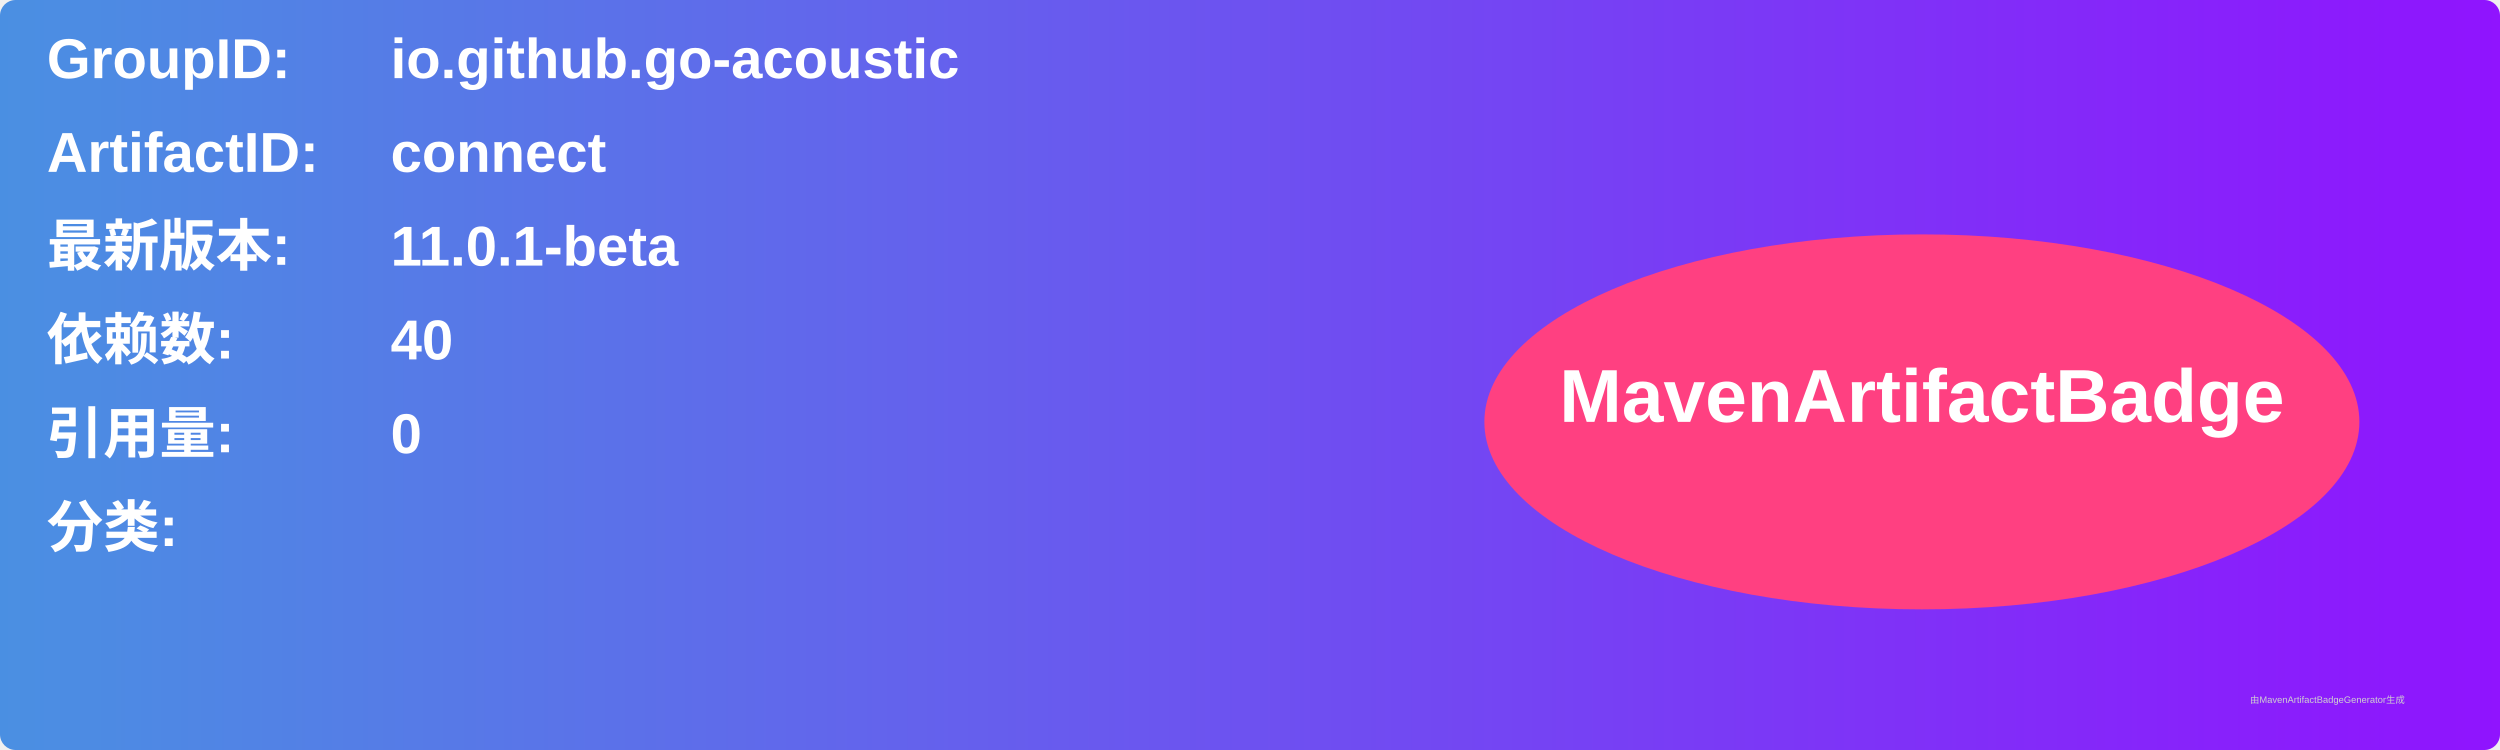
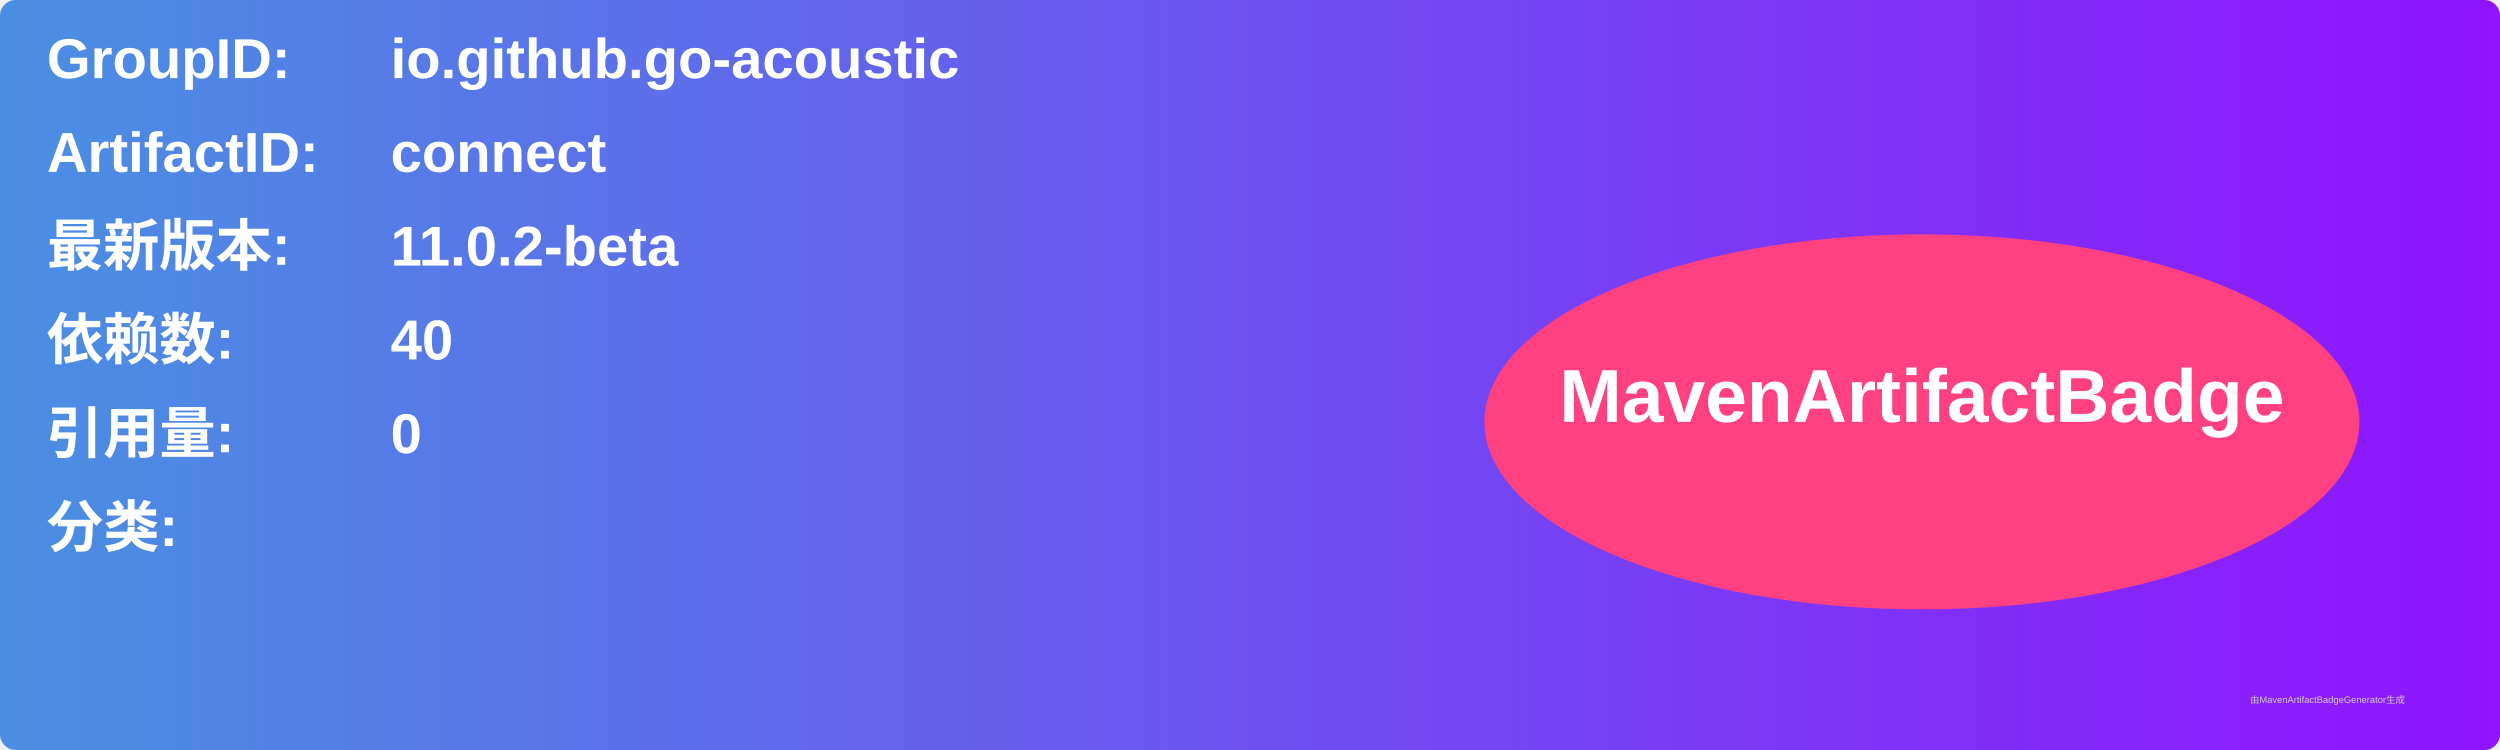
<svg xmlns="http://www.w3.org/2000/svg" width="800" height="240" viewBox="0 0 800 240">
  <linearGradient id="grad" x1="0%" y1="0%" x2="100%" y2="0%">
    <stop offset="0%" stop-color="#4a90e2" />
    <stop offset="100%" stop-color="#9013fe" />
  </linearGradient>
  <rect width="100%" height="100%" rx="5" ry="5" fill="url(#grad)" />
  <g transform="translate(15, 15)">
    <text x="0" y="10" font-family="Arial" font-size="18" fill="white" font-weight="bold" width="260">GroupID:</text>
    <text x="110" y="10" font-family="Arial" font-size="18" fill="white" font-weight="bold" width="460">io.github.go-acoustic</text>
    <text x="0" y="40" font-family="Arial" font-size="18" fill="white" font-weight="bold" width="260">ArtifactID:</text>
    <text x="110" y="40" font-family="Arial" font-size="18" fill="white" font-weight="bold" width="460">connect</text>
    <text x="0" y="70" font-family="Arial" font-size="18" fill="white" font-weight="bold">最新版本:</text>
    <text x="110" y="70" font-family="Arial" font-size="18" fill="white" font-weight="bold">
-       <tspan font-weight="bold">11.0.1-beta</tspan>
+       <tspan font-weight="bold">11.0.2-beta</tspan>
    </text>
    <text x="0" y="100" font-family="Arial" font-size="18" fill="white" font-weight="bold">依赖数: </text>
    <text x="110" y="100" font-family="Arial" font-size="18" fill="white">
      <tspan font-weight="bold">40</tspan>
    </text>
    <text x="0" y="130" font-family="Arial" font-size="18" fill="white" font-weight="bold">引用量: </text>
    <text x="110" y="130" font-family="Arial" font-size="18" fill="white">
      <tspan font-weight="bold">0</tspan>
    </text>
    <text x="0" y="160" font-family="Arial" font-size="18" fill="white" font-weight="bold">分类:</text>
    <text x="10" y="190" font-family="Arial" font-size="10" fill="white">
      <tspan font-weight="bold" />
    </text>
    <ellipse cx="600" cy="120" rx="140" ry="60" fill="#ff4081" />
    <text x="600" y="120" text-anchor="middle" font-family="Arial" font-size="24" fill="white" font-weight="bold">MavenArtifactBadge</text>
  </g>
  <text x="720" y="225" font-family="Arial" font-size="3" fill="#d0d0d0">由MavenArtifactBadgeGenerator生成</text>
</svg>
